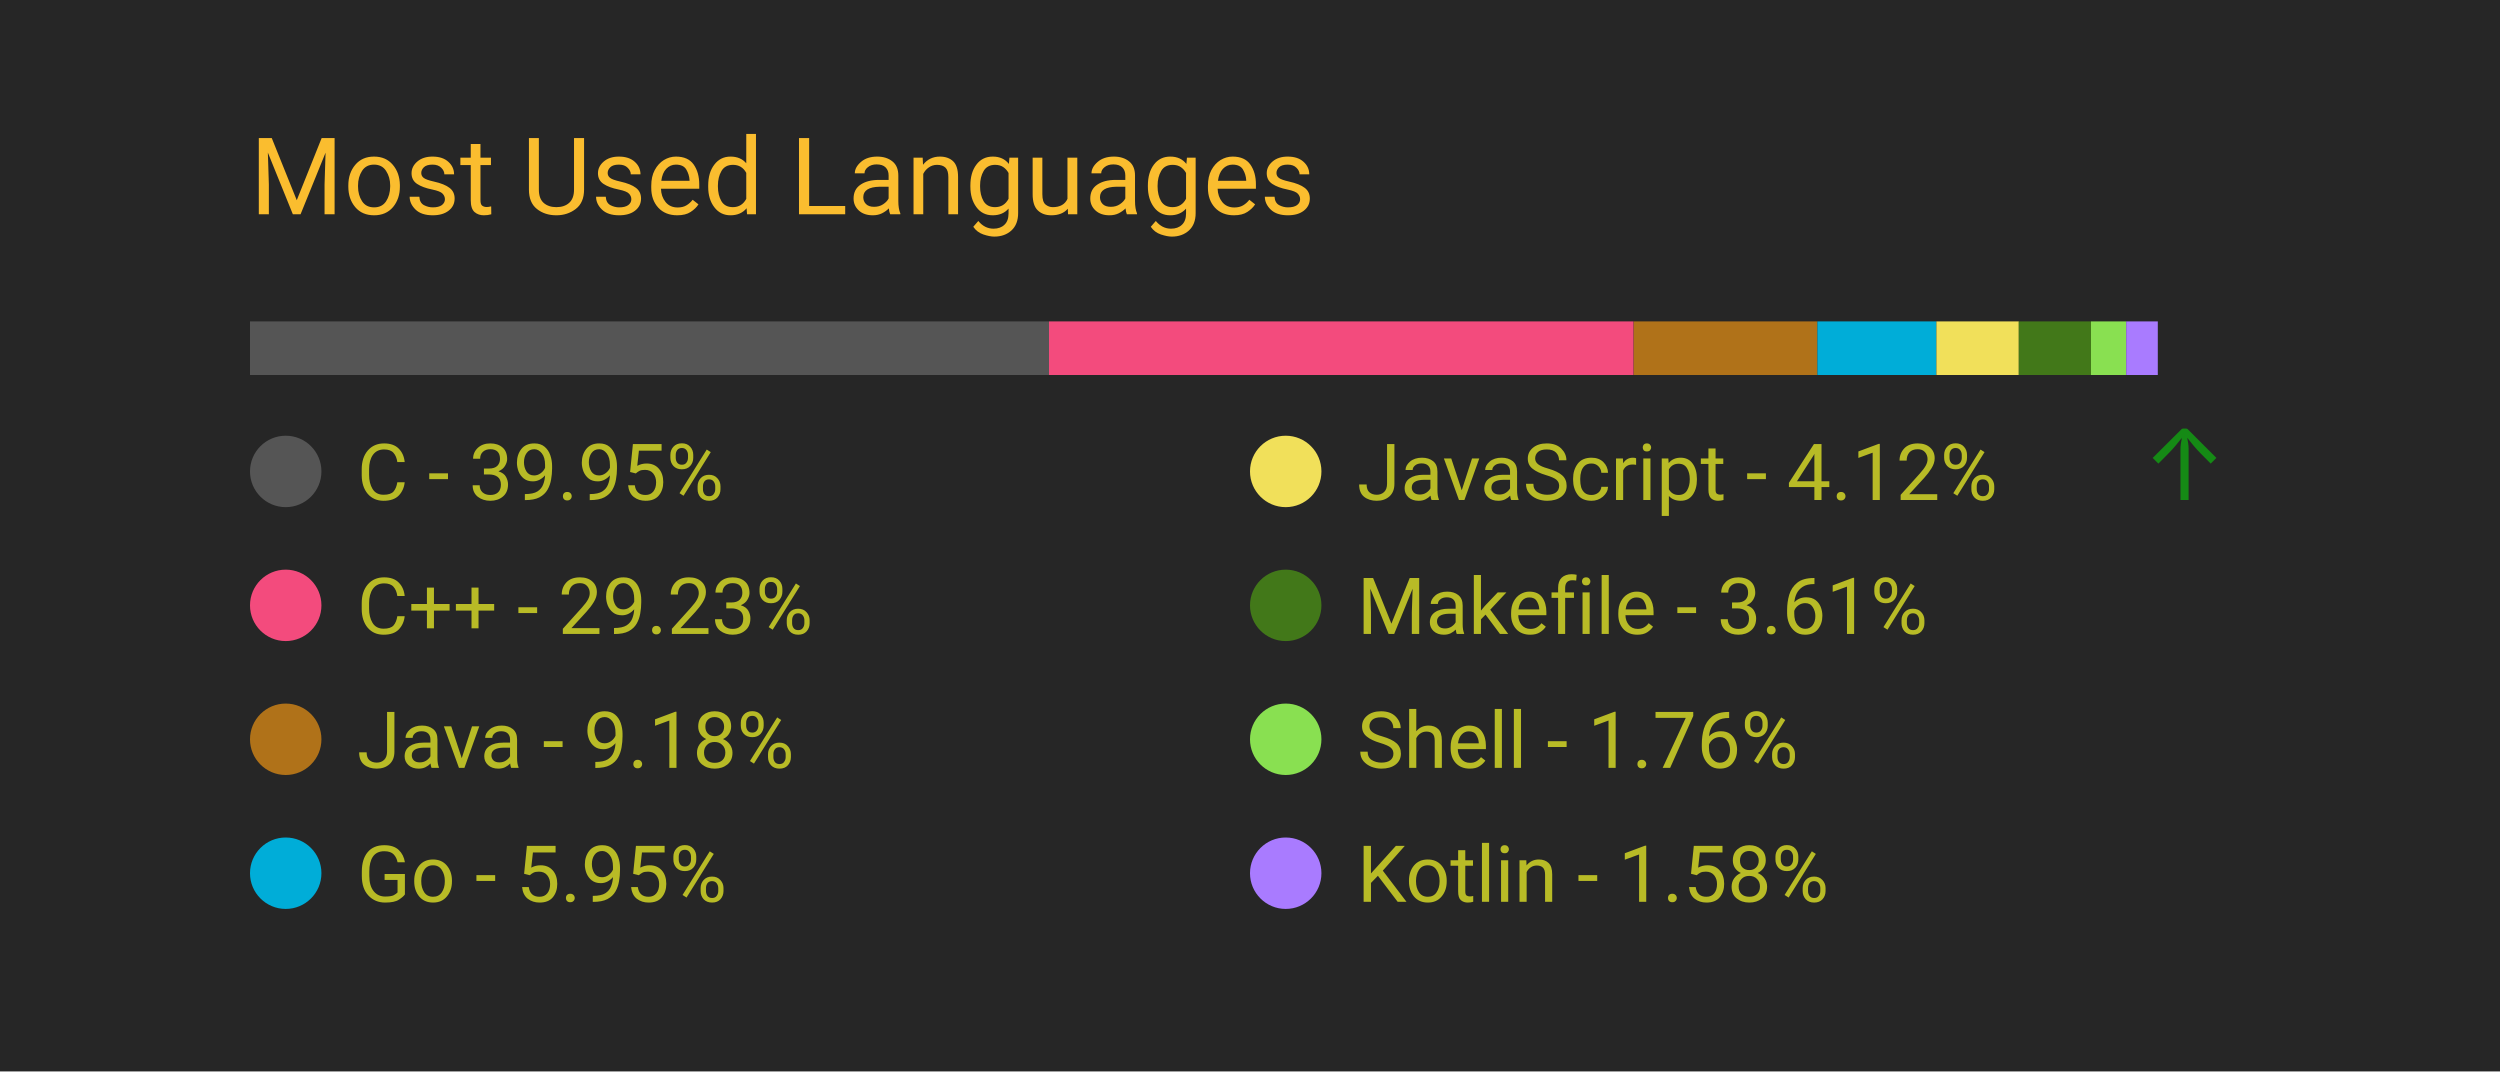
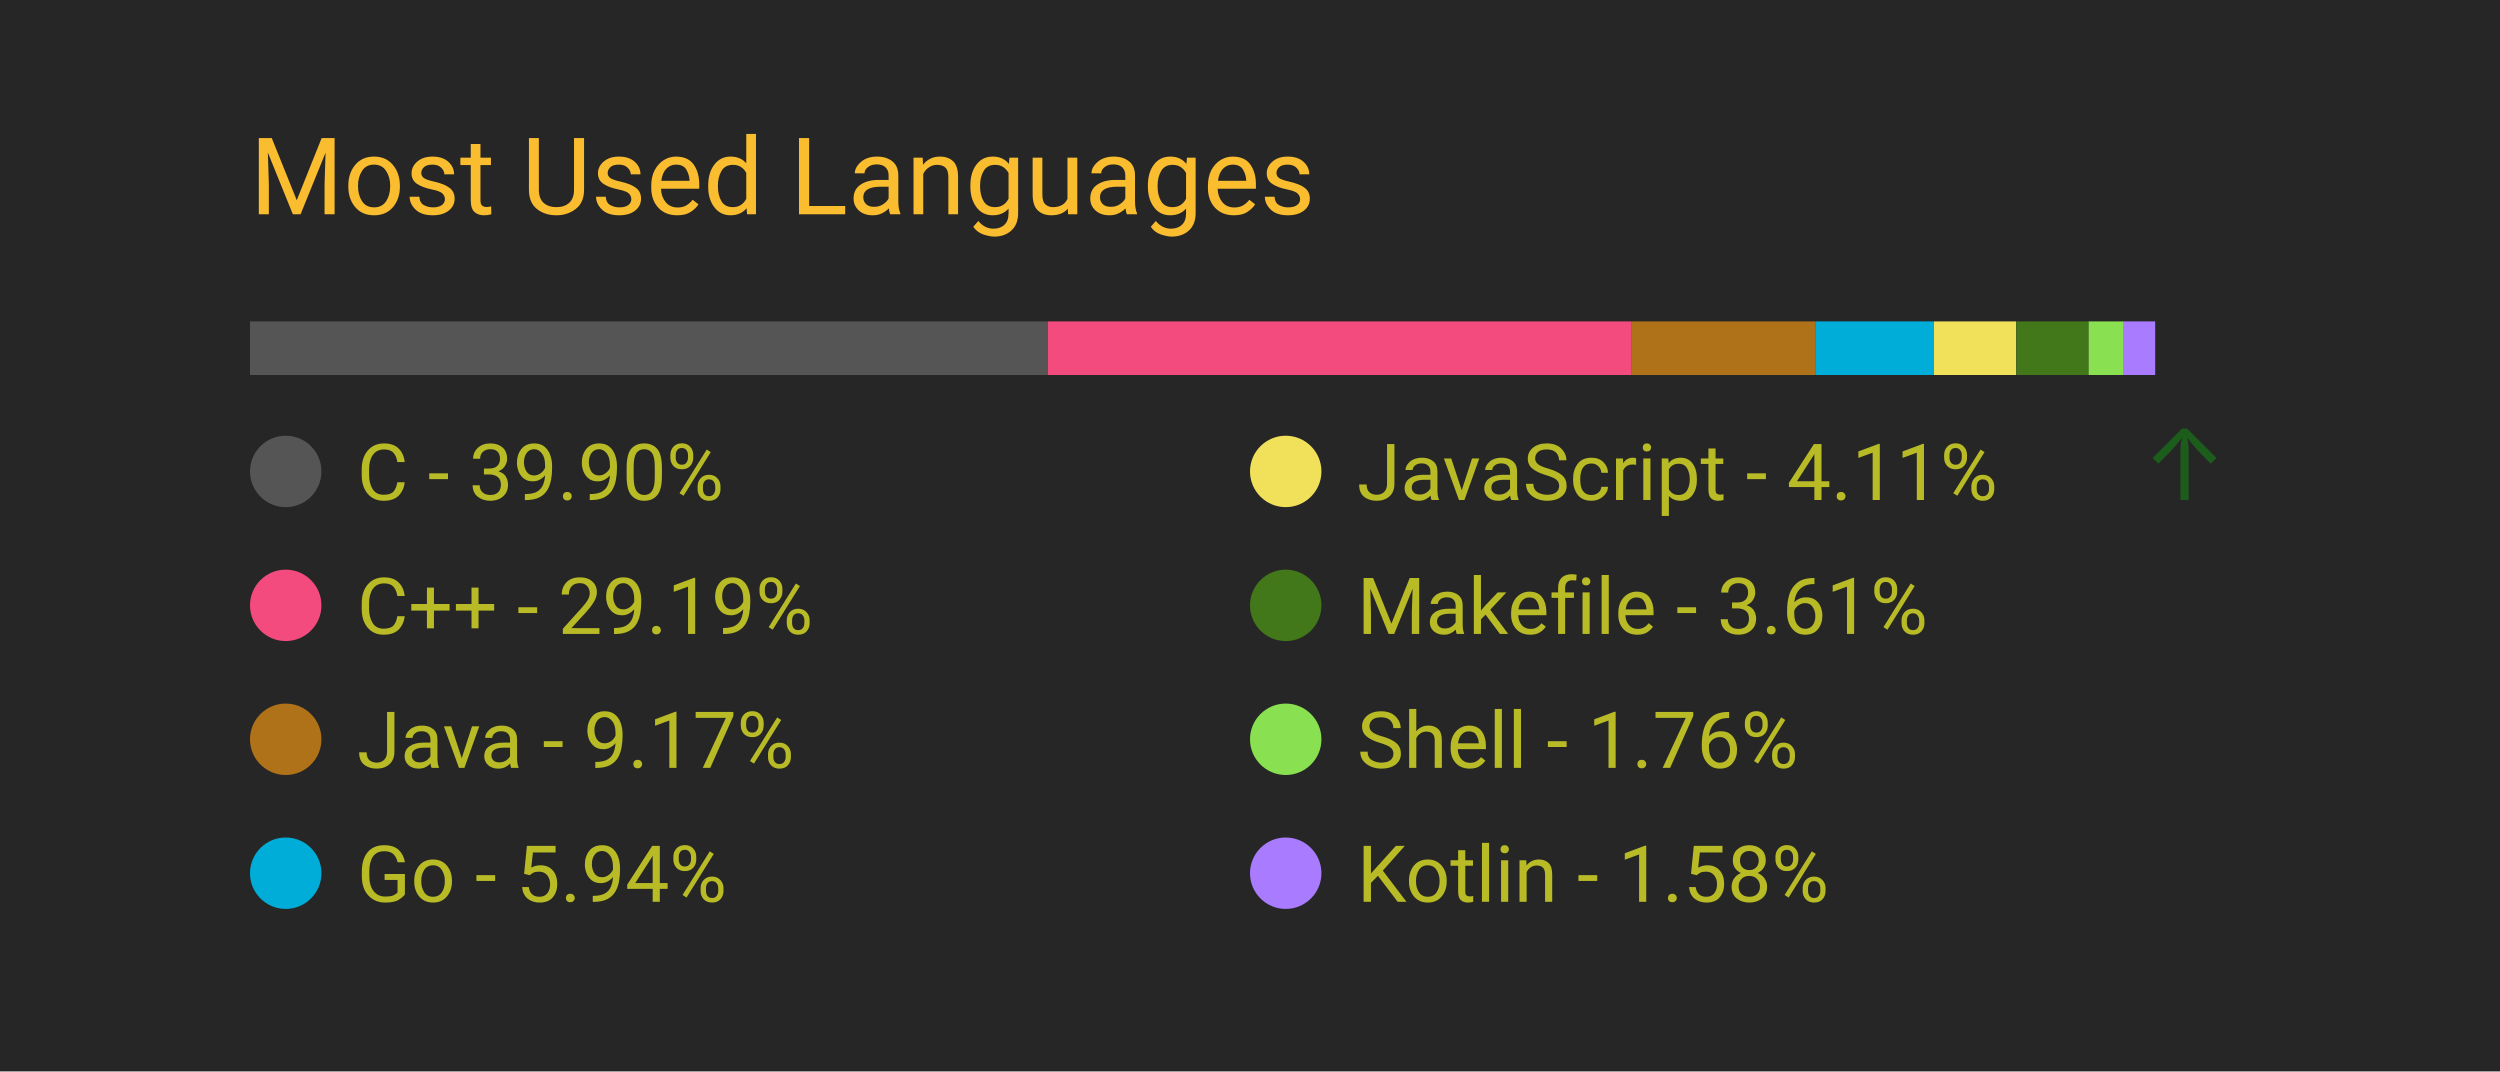
<svg xmlns="http://www.w3.org/2000/svg" width="350" height="150" viewBox="0 0 350 150">
  <style>
		.background {
			width: 100%;
			height: 100%;
			fill: #262626;
		}
		
		text {
			font-family: -apple-system, BlinkMacSystemFont, 'Segoe UI', Roboto, Oxygen, Ubuntu, Cantarell, 'Open Sans', 'Helvetica Neue', sans-serif;
		}

		.title {
			font-size: 15px;
			fill: #fabd2f;
		}

		.bar-segment {
			height: 100%;
		}

		.lang-name {
			font-size: 11px;
			fill: #b8bb26
		}

		.delta-arrow {
			font-size: 14px;
			fill: #00ff00;
		}
	</style>
  <rect class="background" />
  <text class="title" x="10%" y="20%">
		Most Used Languages
	</text>
  <svg x="10%" y="30%" width="80%" height="5%">
-     <rect class="bar-segment" x="0.00%" width="39.95%" fill="#555555" />
-     <rect class="bar-segment" x="39.95%" width="29.23%" fill="#f34b7d" />
-     <rect class="bar-segment" x="69.19%" width="9.18%" fill="#b07219" />
-     <rect class="bar-segment" x="78.37%" width="5.95%" fill="#00ADD8" />
-     <rect class="bar-segment" x="84.32%" width="4.12%" fill="#f1e05a" />
-     <rect class="bar-segment" x="88.44%" width="3.61%" fill="#427819" />
-     <rect class="bar-segment" x="92.05%" width="1.76%" fill="#89e051" />
-     <rect class="bar-segment" x="93.81%" width="1.58%" fill="#A97BFF" />
+     <rect class="bar-segment" x="0.00%" width="39.90%" fill="#555555" />
+     <rect class="bar-segment" x="39.90%" width="29.19%" fill="#f34b7d" />
+     <rect class="bar-segment" x="69.09%" width="9.17%" fill="#b07219" />
+     <rect class="bar-segment" x="78.26%" width="5.94%" fill="#00ADD8" />
+     <rect class="bar-segment" x="84.20%" width="4.11%" fill="#f1e05a" />
+     <rect class="bar-segment" x="88.32%" width="3.61%" fill="#427819" />
+     <rect class="bar-segment" x="91.93%" width="1.76%" fill="#89e051" />
+     <rect class="bar-segment" x="93.68%" width="1.58%" fill="#A97BFF" />
  </svg>
  <svg x="10%" y="40%" width="80%" height="50%">
    <svg y="0%" x="0%">
      <circle cx="5" cy="6" r="5" fill="#555555" />
      <text class="lang-name" x="15" y="10">
- 				C - 39.95%
+ 				C - 39.90%
			</text>
      <text class="delta-arrow" dx="125" y="10" style="opacity: 0.00%">
				↑
			</text>
    </svg>
    <svg y="25%" x="0%">
      <circle cx="5" cy="6" r="5" fill="#f34b7d" />
      <text class="lang-name" x="15" y="10">
- 				C++ - 29.23%
+ 				C++ - 29.19%
			</text>
      <text class="delta-arrow" dx="125" y="10" style="opacity: 0.00%">
				↑
			</text>
    </svg>
    <svg y="50%" x="0%">
      <circle cx="5" cy="6" r="5" fill="#b07219" />
      <text class="lang-name" x="15" y="10">
- 				Java - 9.18%
+ 				Java - 9.17%
			</text>
      <text class="delta-arrow" dx="125" y="10" style="opacity: 0.00%">
				↑
			</text>
    </svg>
    <svg y="75%" x="0%">
      <circle cx="5" cy="6" r="5" fill="#00ADD8" />
      <text class="lang-name" x="15" y="10">
- 				Go - 5.95%
+ 				Go - 5.94%
			</text>
      <text class="delta-arrow" dx="125" y="10" style="opacity: 0.00%">
				↑
			</text>
    </svg>
    <svg y="0%" x="50%">
      <circle cx="5" cy="6" r="5" fill="#f1e05a" />
      <text class="lang-name" x="15" y="10">
- 				JavaScript - 4.12%
+ 				JavaScript - 4.11%
			</text>
-       <text class="delta-arrow" dx="125" y="10" style="opacity: 45.86%">
+       <text class="delta-arrow" dx="125" y="10" style="opacity: 25.75%">
				↑
			</text>
    </svg>
    <svg y="25%" x="50%">
      <circle cx="5" cy="6" r="5" fill="#427819" />
      <text class="lang-name" x="15" y="10">
				Makefile - 3.61%
			</text>
      <text class="delta-arrow" dx="125" y="10" style="opacity: 0.00%">
				↑
			</text>
    </svg>
    <svg y="50%" x="50%">
      <circle cx="5" cy="6" r="5" fill="#89e051" />
      <text class="lang-name" x="15" y="10">
				Shell - 1.76%
			</text>
      <text class="delta-arrow" dx="125" y="10" style="opacity: 0.00%">
				↑
			</text>
    </svg>
    <svg y="75%" x="50%">
      <circle cx="5" cy="6" r="5" fill="#A97BFF" />
      <text class="lang-name" x="15" y="10">
				Kotlin - 1.58%
			</text>
      <text class="delta-arrow" dx="125" y="10" style="opacity: 0.00%">
				↑
			</text>
    </svg>
  </svg>
</svg>
